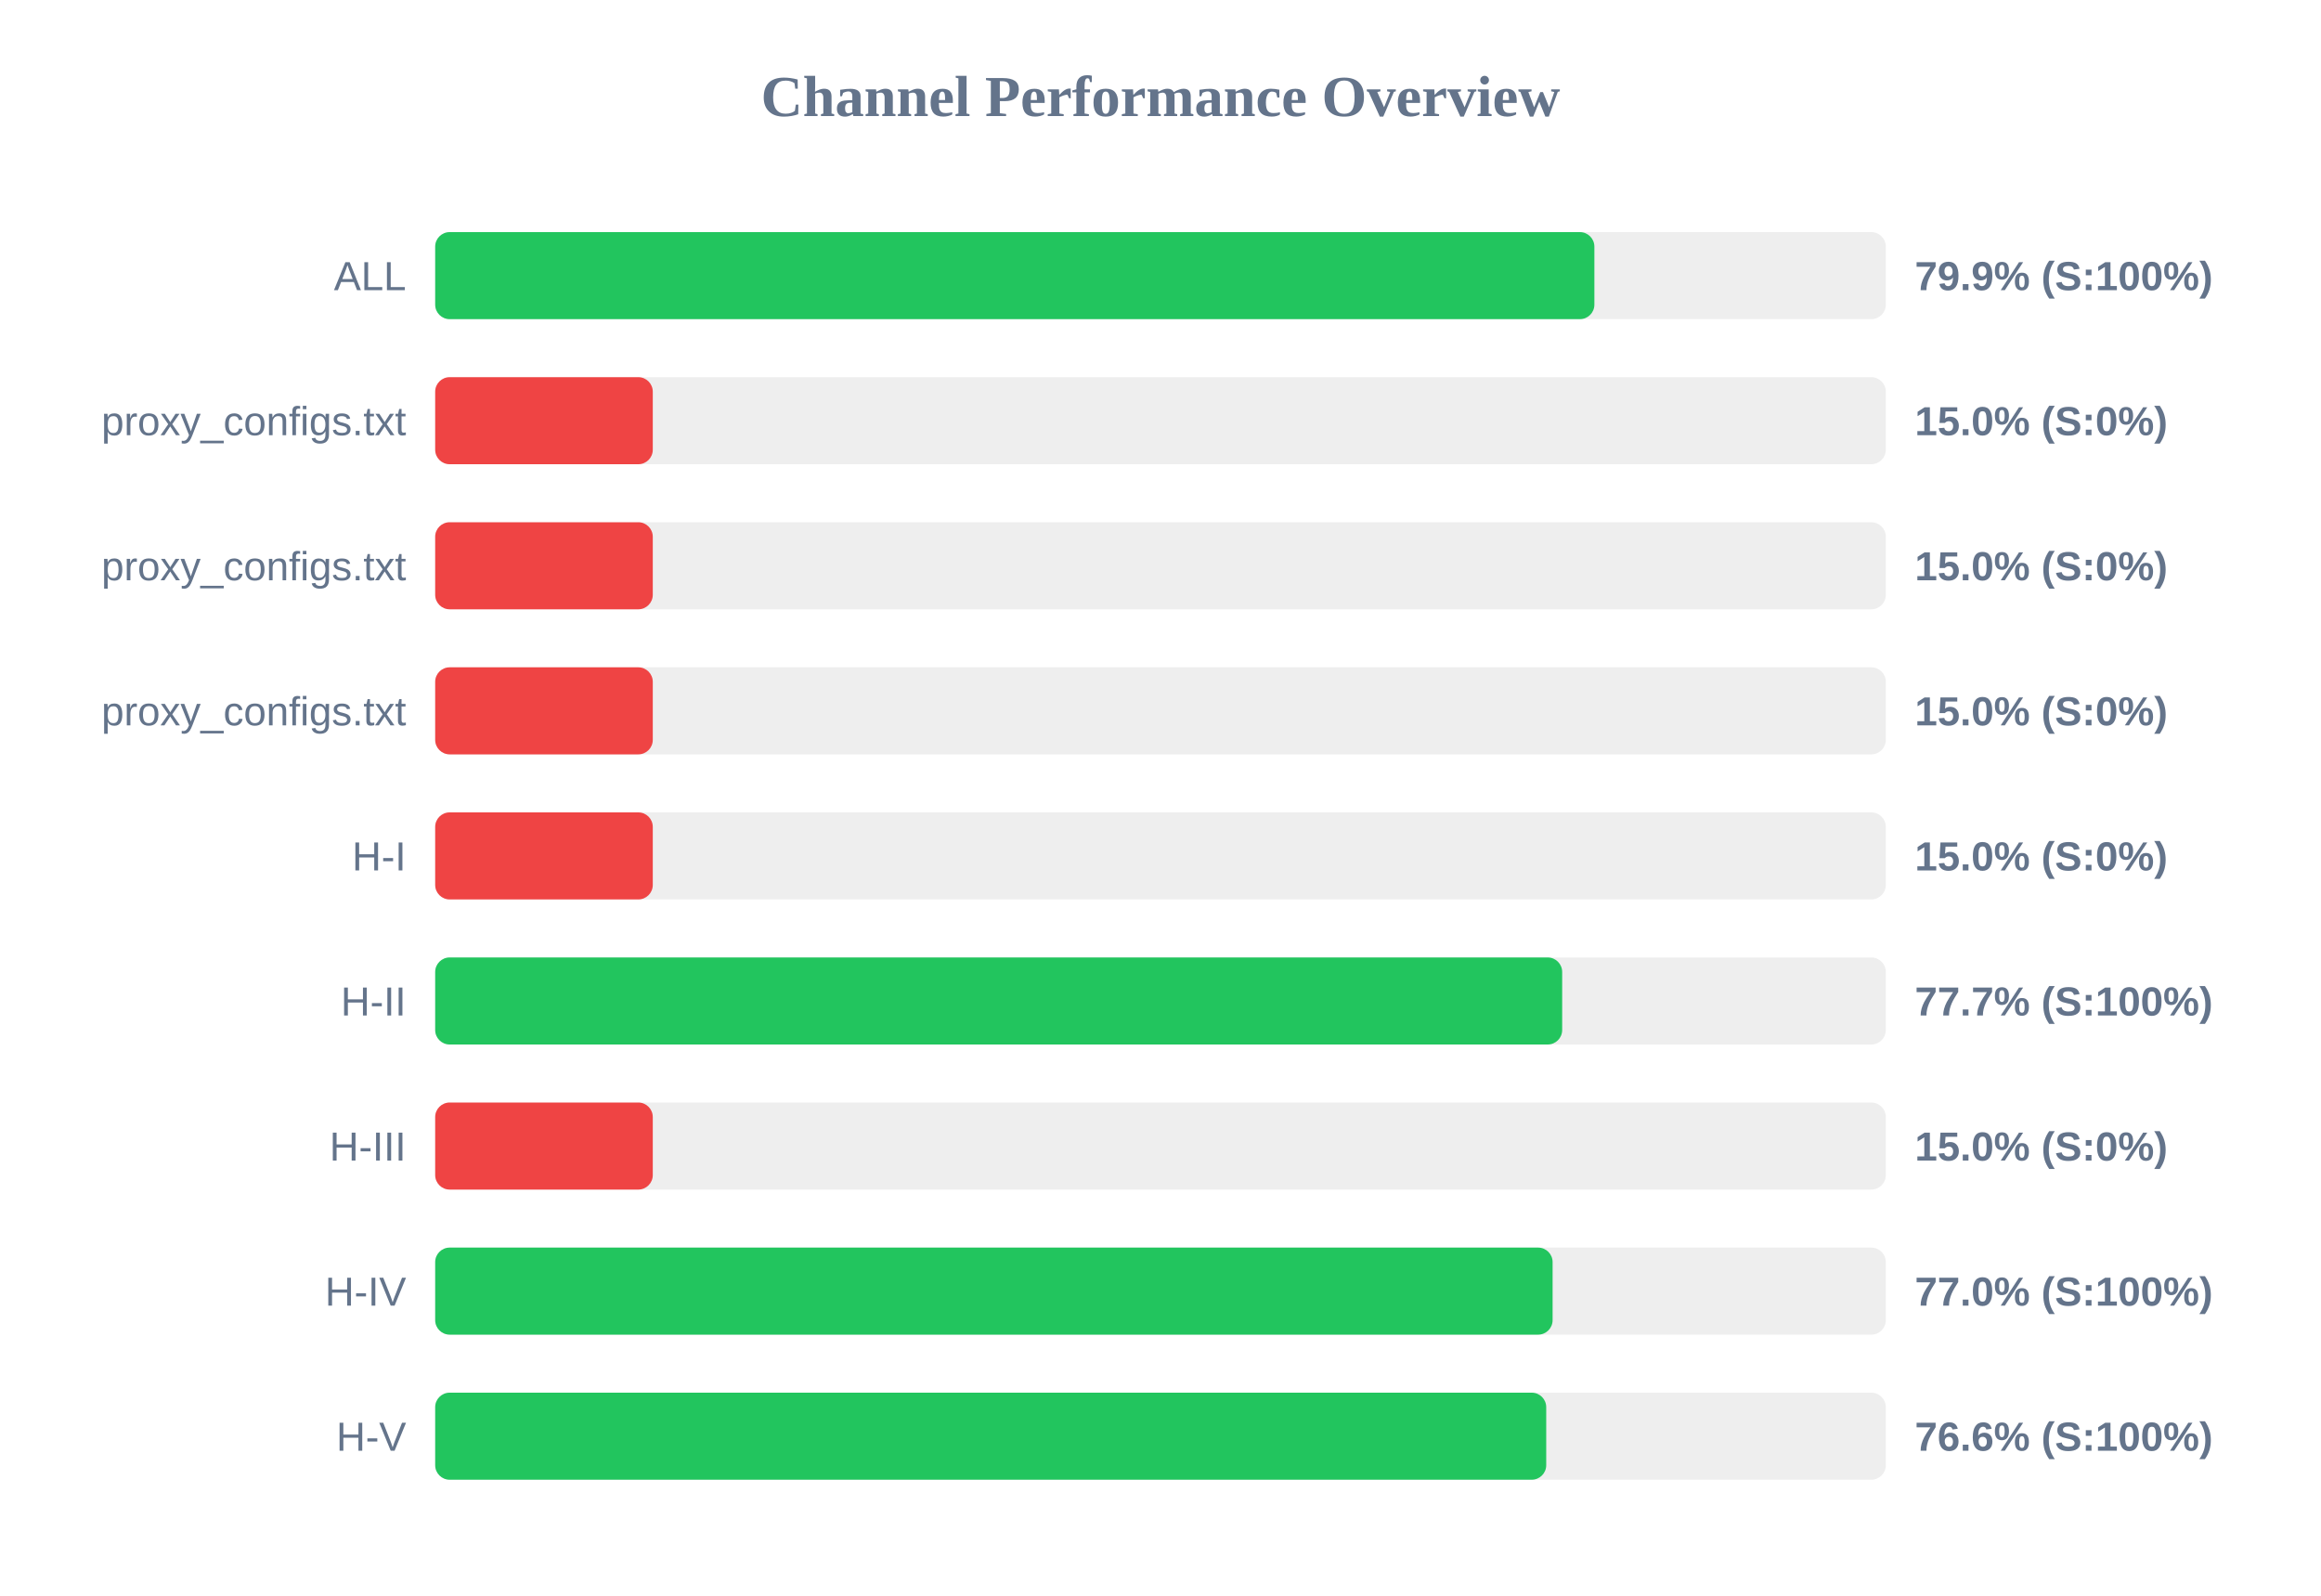
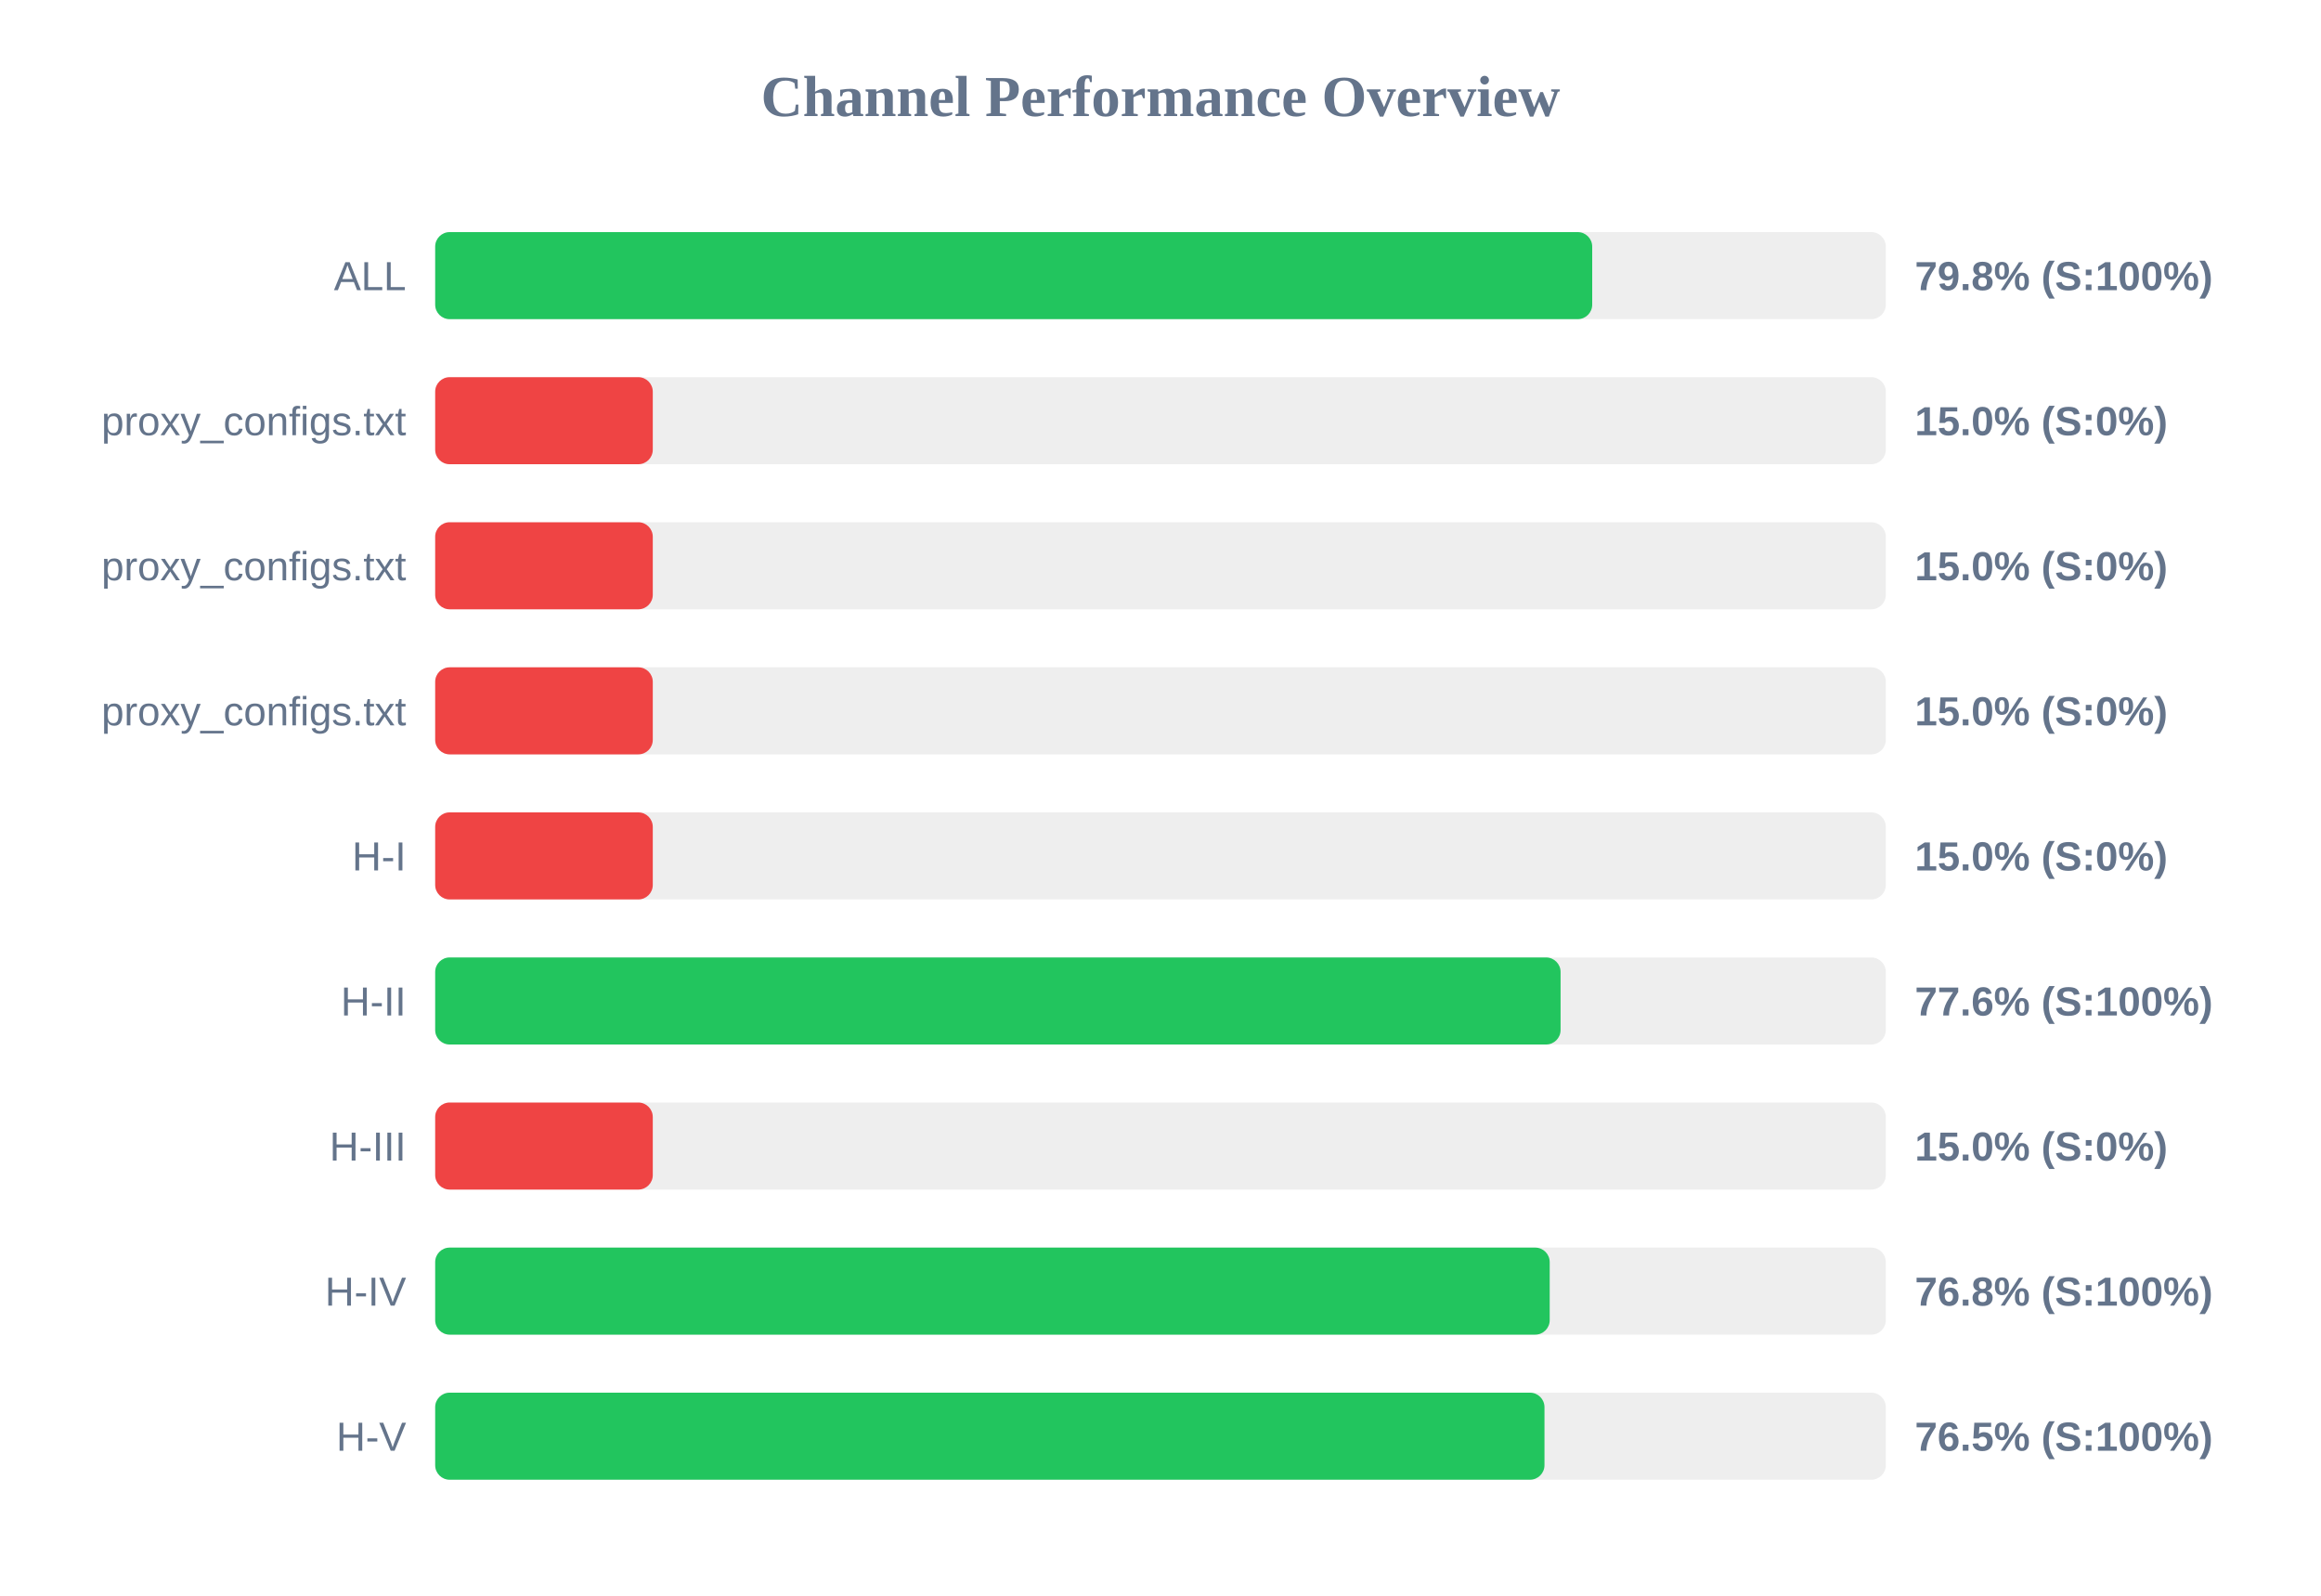
<svg xmlns="http://www.w3.org/2000/svg" width="800" height="550" version="1.1">
  <style>
        .row { font: 14px Arial; fill: #64748b; }
        .score { font: bold 14px Arial; fill: #64748b; }
    </style>
  <text x="400" y="40" text-anchor="middle" font-size="20px" font-weight="bold" fill="#64748b">Channel Performance Overview</text>
  <rect x="150" y="80" width="500" height="30" fill="#eee" rx="5" />
-   <rect x="150" y="80" width="399.55" height="30" fill="#22c55e" rx="5" />
+   <rect x="150" y="80" width="398.8" height="30" fill="#22c55e" rx="5" />
  <text x="140" y="100" text-anchor="end" class="row">ALL</text>
-   <text x="660" y="100" text-anchor="start" class="score">79.9% (S:100%)</text>
+   <text x="660" y="100" text-anchor="start" class="score">79.8% (S:100%)</text>
  <rect x="150" y="130" width="500" height="30" fill="#eee" rx="5" />
  <rect x="150" y="130" width="75.0" height="30" fill="#ef4444" rx="5" />
  <text x="140" y="150" text-anchor="end" class="row">proxy_configs.txt</text>
  <text x="660" y="150" text-anchor="start" class="score">15.0% (S:0%)</text>
  <rect x="150" y="180" width="500" height="30" fill="#eee" rx="5" />
  <rect x="150" y="180" width="75.0" height="30" fill="#ef4444" rx="5" />
  <text x="140" y="200" text-anchor="end" class="row">proxy_configs.txt</text>
  <text x="660" y="200" text-anchor="start" class="score">15.0% (S:0%)</text>
  <rect x="150" y="230" width="500" height="30" fill="#eee" rx="5" />
  <rect x="150" y="230" width="75.0" height="30" fill="#ef4444" rx="5" />
  <text x="140" y="250" text-anchor="end" class="row">proxy_configs.txt</text>
  <text x="660" y="250" text-anchor="start" class="score">15.0% (S:0%)</text>
  <rect x="150" y="280" width="500" height="30" fill="#eee" rx="5" />
  <rect x="150" y="280" width="75.0" height="30" fill="#ef4444" rx="5" />
  <text x="140" y="300" text-anchor="end" class="row">H-I</text>
  <text x="660" y="300" text-anchor="start" class="score">15.0% (S:0%)</text>
  <rect x="150" y="330" width="500" height="30" fill="#eee" rx="5" />
-   <rect x="150" y="330" width="388.45" height="30" fill="#22c55e" rx="5" />
+   <rect x="150" y="330" width="387.9" height="30" fill="#22c55e" rx="5" />
  <text x="140" y="350" text-anchor="end" class="row">H-II</text>
-   <text x="660" y="350" text-anchor="start" class="score">77.7% (S:100%)</text>
+   <text x="660" y="350" text-anchor="start" class="score">77.6% (S:100%)</text>
  <rect x="150" y="380" width="500" height="30" fill="#eee" rx="5" />
  <rect x="150" y="380" width="75.0" height="30" fill="#ef4444" rx="5" />
  <text x="140" y="400" text-anchor="end" class="row">H-III</text>
  <text x="660" y="400" text-anchor="start" class="score">15.0% (S:0%)</text>
  <rect x="150" y="430" width="500" height="30" fill="#eee" rx="5" />
-   <rect x="150" y="430" width="385.15" height="30" fill="#22c55e" rx="5" />
+   <rect x="150" y="430" width="384.15" height="30" fill="#22c55e" rx="5" />
  <text x="140" y="450" text-anchor="end" class="row">H-IV</text>
-   <text x="660" y="450" text-anchor="start" class="score">77.0% (S:100%)</text>
+   <text x="660" y="450" text-anchor="start" class="score">76.8% (S:100%)</text>
  <rect x="150" y="480" width="500" height="30" fill="#eee" rx="5" />
-   <rect x="150" y="480" width="382.95" height="30" fill="#22c55e" rx="5" />
+   <rect x="150" y="480" width="382.35" height="30" fill="#22c55e" rx="5" />
  <text x="140" y="500" text-anchor="end" class="row">H-V</text>
-   <text x="660" y="500" text-anchor="start" class="score">76.6% (S:100%)</text>
+   <text x="660" y="500" text-anchor="start" class="score">76.5% (S:100%)</text>
</svg>
